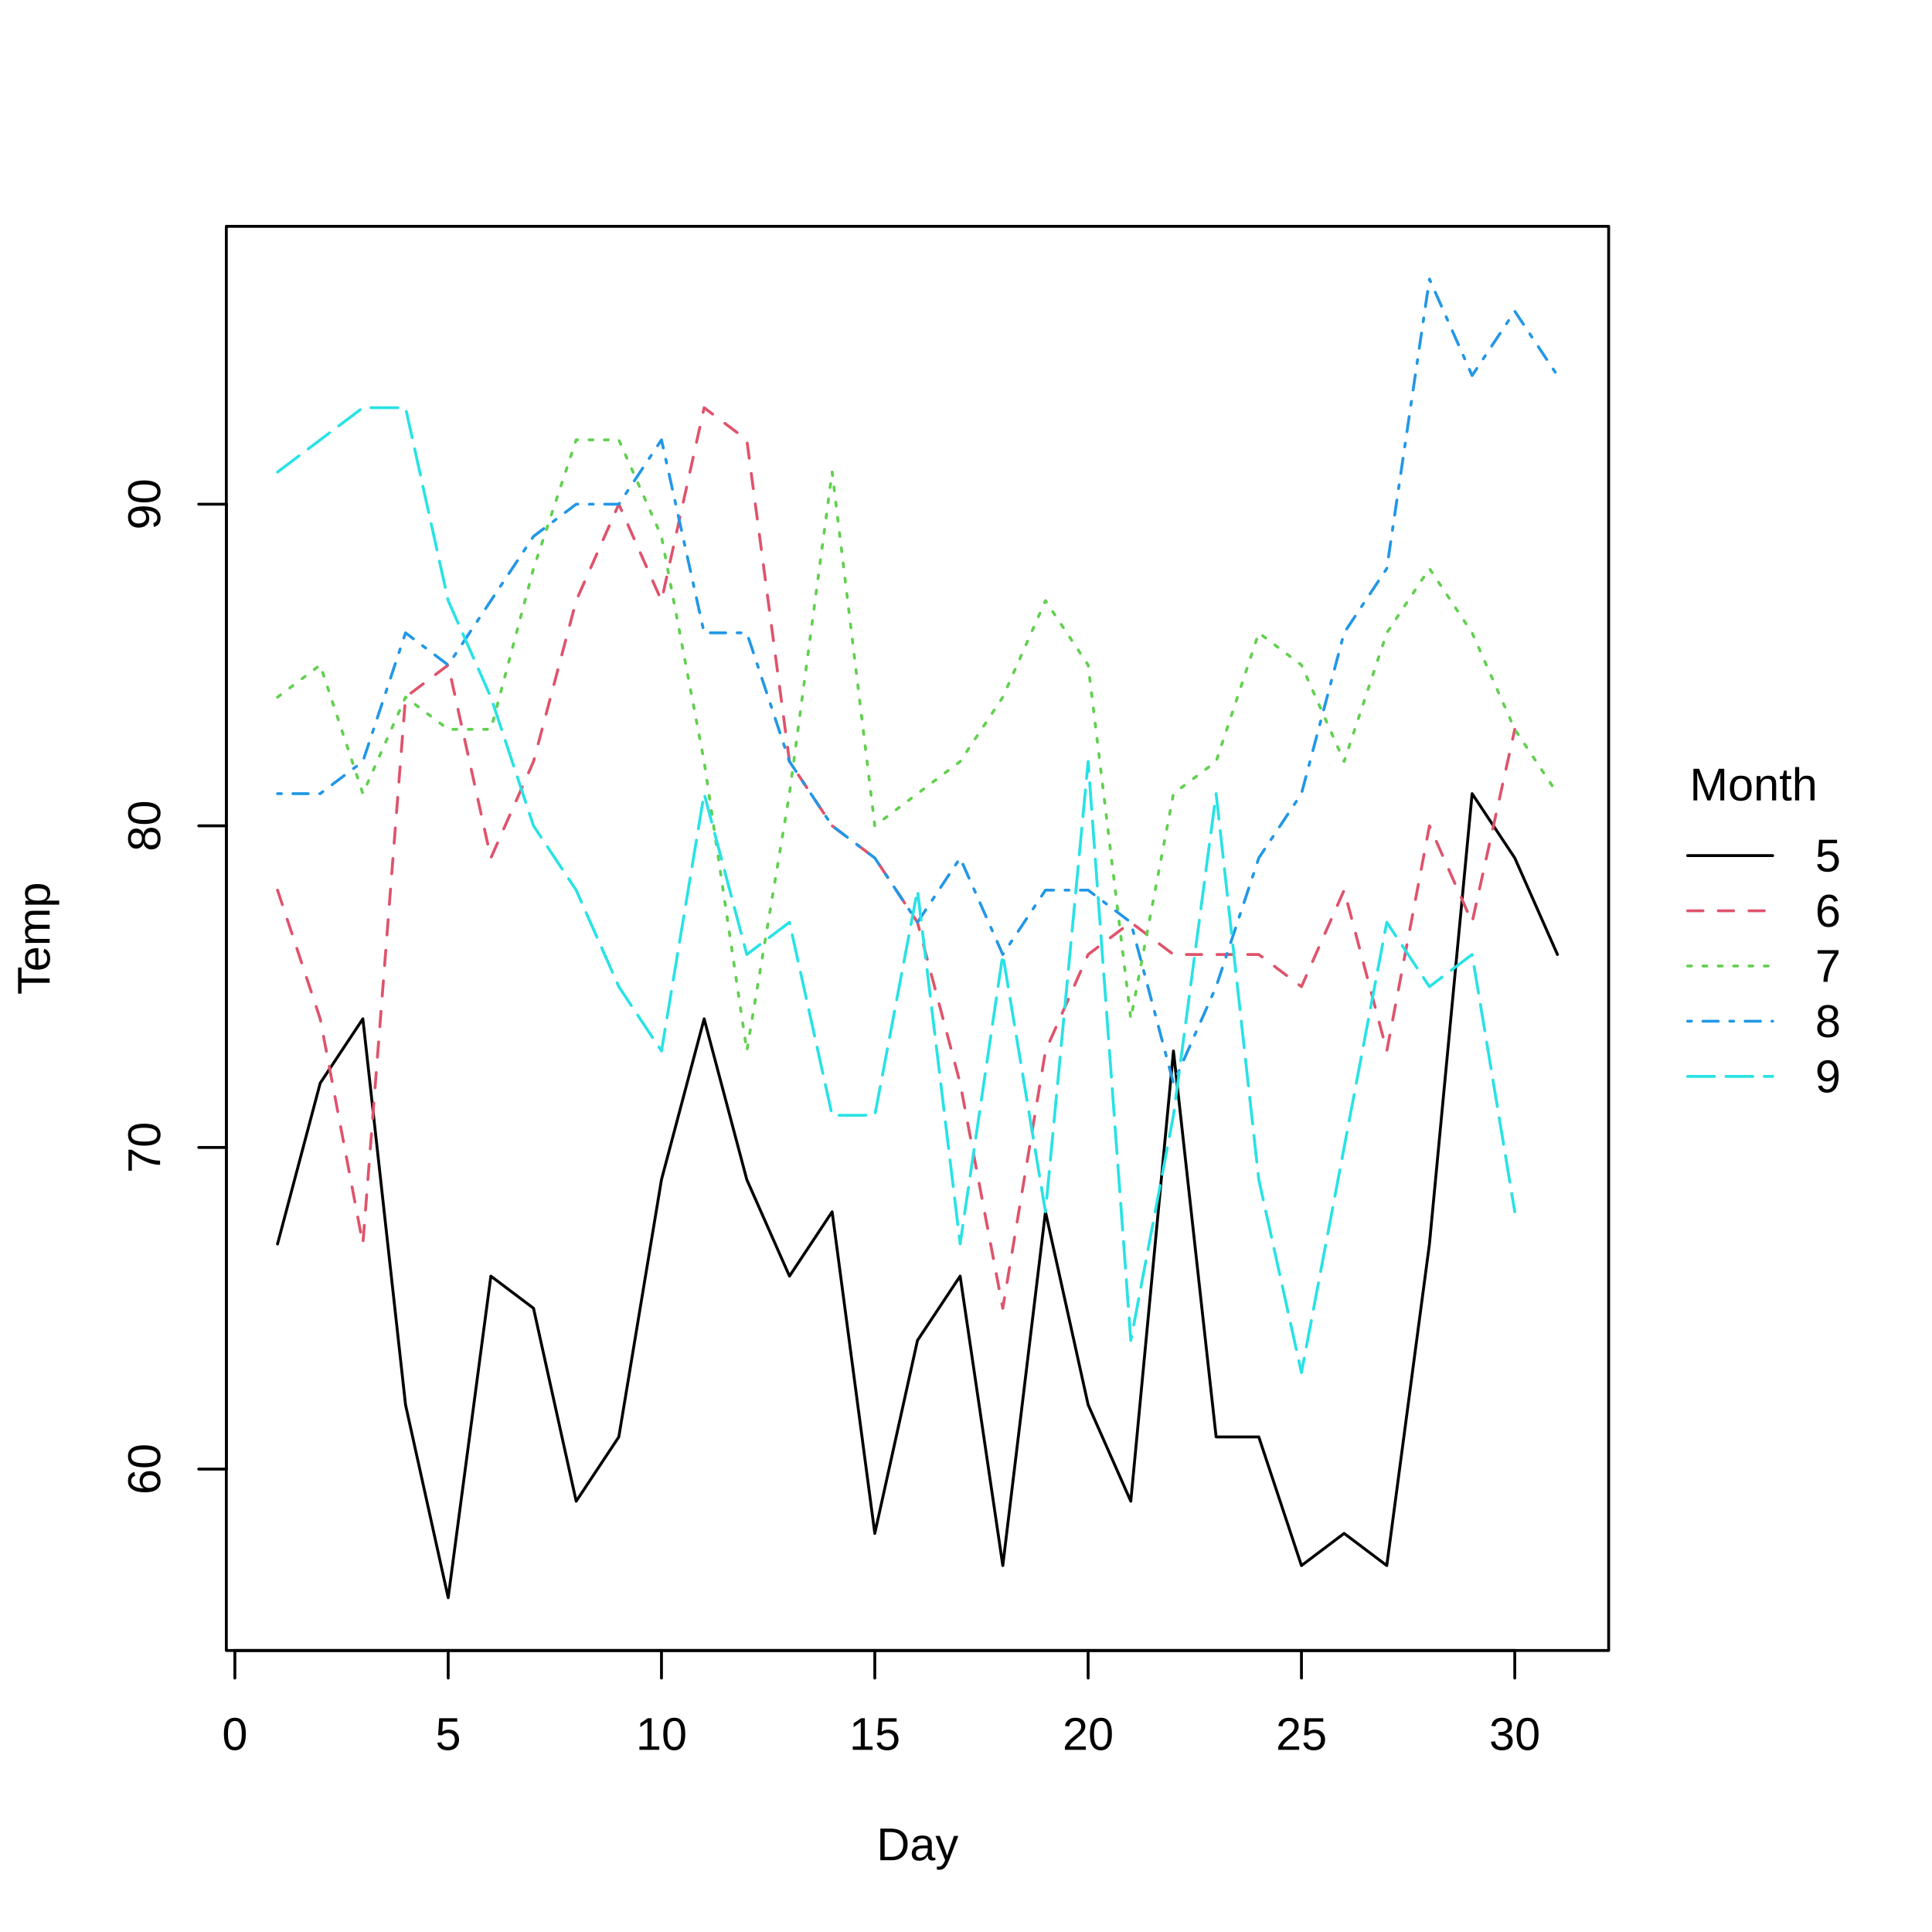
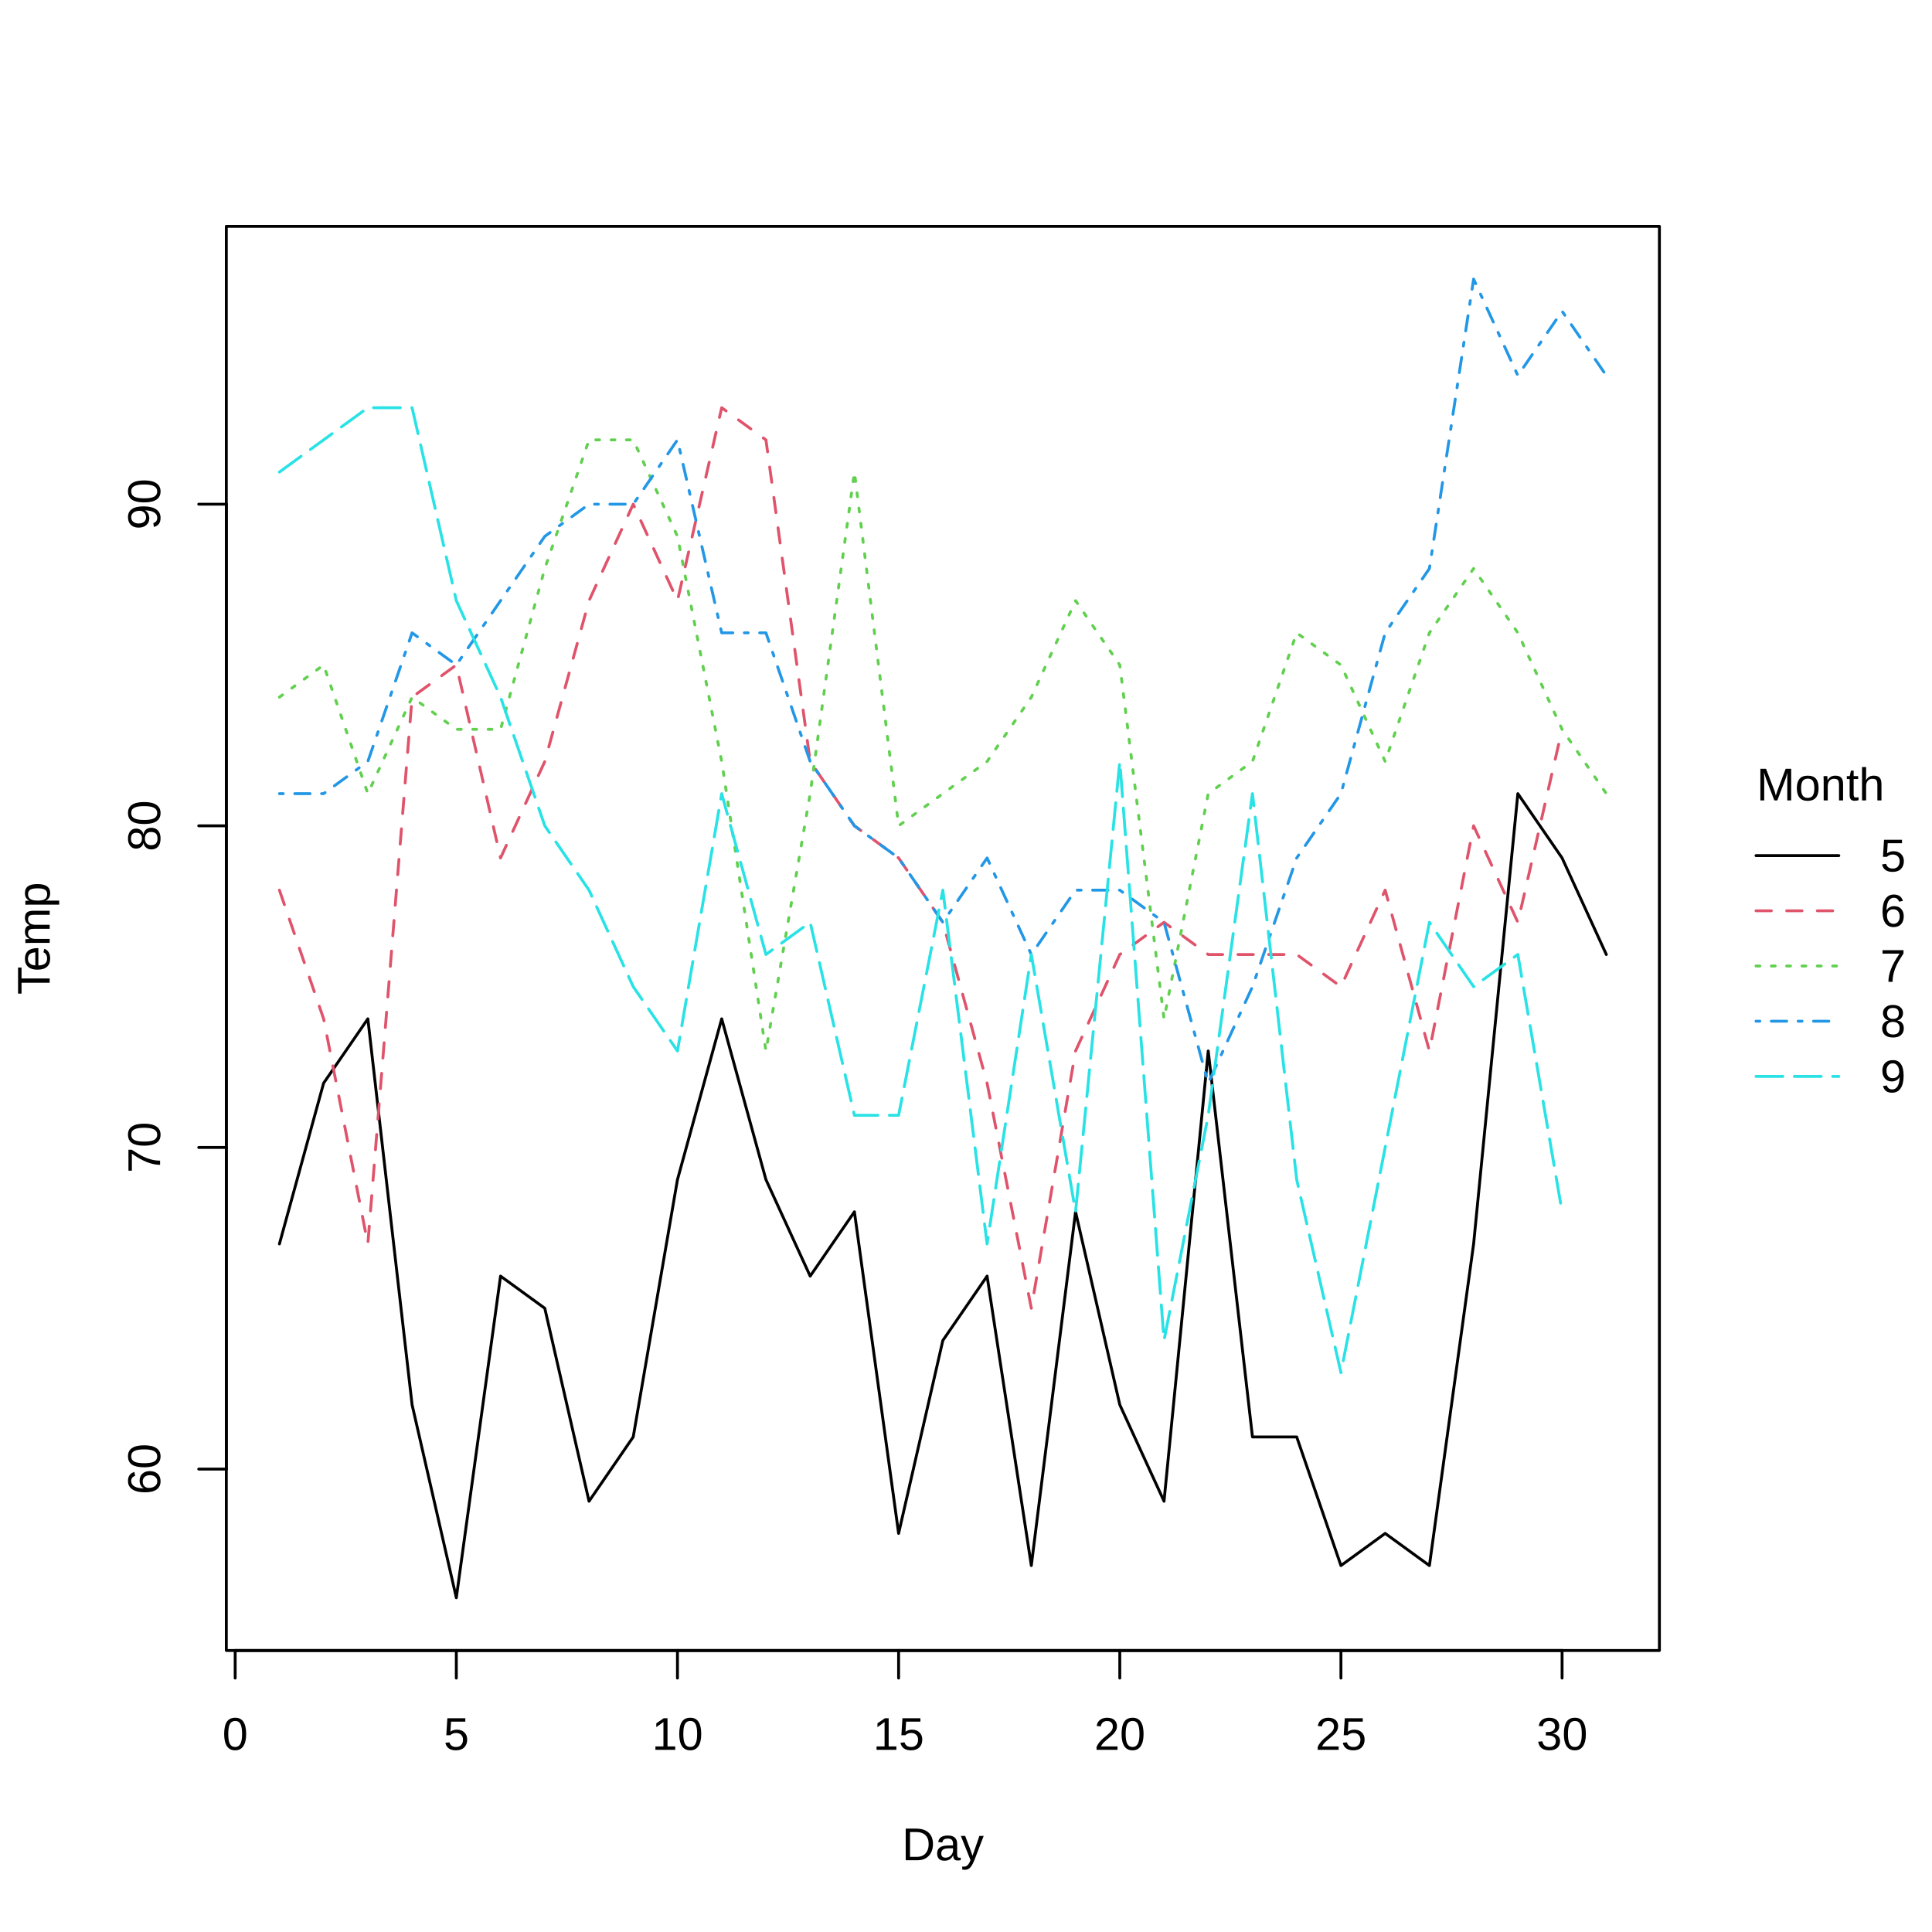
<svg xmlns="http://www.w3.org/2000/svg" class="svglite" width="504.00pt" height="504.00pt" viewBox="0 0 504.00 504.00">
  <defs>
    <style type="text/css">
    .svglite line, .svglite polyline, .svglite polygon, .svglite path, .svglite rect, .svglite circle {
      fill: none;
      stroke: #000000;
      stroke-linecap: round;
      stroke-linejoin: round;
      stroke-miterlimit: 10.00;
    }
    .svglite text {
      white-space: pre;
    }
  </style>
  </defs>
  <rect width="100%" height="100%" style="stroke: none; fill: #FFFFFF;" />
  <defs>
    <clipPath id="cpMC4wMHw1MDQuMDB8MC4wMHw1MDQuMDA=">
      <rect x="0.00" y="0.00" width="504.00" height="504.00" />
    </clipPath>
  </defs>
  <g clip-path="url(#cpMC4wMHw1MDQuMDB8MC4wMHw1MDQuMDA=)">
-     <line x1="440.25" y1="223.20" x2="462.44" y2="223.20" style="stroke-width: 0.75;" />
-     <line x1="440.25" y1="237.60" x2="462.44" y2="237.60" style="stroke-width: 0.75; stroke: #DF536B; stroke-dasharray: 4.00,4.00;" />
-     <line x1="440.25" y1="252.00" x2="462.44" y2="252.00" style="stroke-width: 0.75; stroke: #61D04F; stroke-dasharray: 1.00,3.00;" />
-     <line x1="440.25" y1="266.40" x2="462.44" y2="266.40" style="stroke-width: 0.75; stroke: #2297E6; stroke-dasharray: 1.00,3.00,4.00,3.00;" />
-     <line x1="440.25" y1="280.80" x2="462.44" y2="280.80" style="stroke-width: 0.75; stroke: #28E2E5; stroke-dasharray: 7.00,3.00;" />
-     <text x="457.46" y="208.80" text-anchor="middle" style="font-size: 12.00px; font-family: &quot;Liberation Sans&quot;;" textLength="33.36px" lengthAdjust="spacingAndGlyphs">Month</text>
-     <text x="473.54" y="227.33" style="font-size: 12.00px; font-family: &quot;Liberation Sans&quot;;" textLength="6.67px" lengthAdjust="spacingAndGlyphs">5</text>
-     <text x="473.54" y="241.73" style="font-size: 12.00px; font-family: &quot;Liberation Sans&quot;;" textLength="6.67px" lengthAdjust="spacingAndGlyphs">6</text>
-     <text x="473.54" y="256.13" style="font-size: 12.00px; font-family: &quot;Liberation Sans&quot;;" textLength="6.67px" lengthAdjust="spacingAndGlyphs">7</text>
-     <text x="473.54" y="270.53" style="font-size: 12.00px; font-family: &quot;Liberation Sans&quot;;" textLength="6.67px" lengthAdjust="spacingAndGlyphs">8</text>
-     <text x="473.54" y="284.93" style="font-size: 12.00px; font-family: &quot;Liberation Sans&quot;;" textLength="6.67px" lengthAdjust="spacingAndGlyphs">9</text>
-     <line x1="61.27" y1="430.56" x2="395.16" y2="430.56" style="stroke-width: 0.75;" />
-     <line x1="61.27" y1="430.56" x2="61.27" y2="437.76" style="stroke-width: 0.75;" />
-     <line x1="116.92" y1="430.56" x2="116.92" y2="437.76" style="stroke-width: 0.75;" />
-     <line x1="172.56" y1="430.56" x2="172.56" y2="437.76" style="stroke-width: 0.75;" />
-     <line x1="228.21" y1="430.56" x2="228.21" y2="437.76" style="stroke-width: 0.75;" />
-     <line x1="283.86" y1="430.56" x2="283.86" y2="437.76" style="stroke-width: 0.75;" />
-     <line x1="339.51" y1="430.56" x2="339.51" y2="437.76" style="stroke-width: 0.75;" />
-     <line x1="395.16" y1="430.56" x2="395.16" y2="437.76" style="stroke-width: 0.75;" />
-     <text x="61.27" y="456.48" text-anchor="middle" style="font-size: 12.00px; font-family: &quot;Liberation Sans&quot;;" textLength="6.67px" lengthAdjust="spacingAndGlyphs">0</text>
-     <text x="116.92" y="456.48" text-anchor="middle" style="font-size: 12.00px; font-family: &quot;Liberation Sans&quot;;" textLength="6.67px" lengthAdjust="spacingAndGlyphs">5</text>
-     <text x="172.56" y="456.48" text-anchor="middle" style="font-size: 12.00px; font-family: &quot;Liberation Sans&quot;;" textLength="13.35px" lengthAdjust="spacingAndGlyphs">10</text>
-     <text x="228.21" y="456.48" text-anchor="middle" style="font-size: 12.00px; font-family: &quot;Liberation Sans&quot;;" textLength="13.35px" lengthAdjust="spacingAndGlyphs">15</text>
-     <text x="283.86" y="456.48" text-anchor="middle" style="font-size: 12.00px; font-family: &quot;Liberation Sans&quot;;" textLength="13.35px" lengthAdjust="spacingAndGlyphs">20</text>
-     <text x="339.51" y="456.48" text-anchor="middle" style="font-size: 12.00px; font-family: &quot;Liberation Sans&quot;;" textLength="13.35px" lengthAdjust="spacingAndGlyphs">25</text>
-     <text x="395.16" y="456.48" text-anchor="middle" style="font-size: 12.00px; font-family: &quot;Liberation Sans&quot;;" textLength="13.35px" lengthAdjust="spacingAndGlyphs">30</text>
+     <line x1="458.09" y1="223.20" x2="479.69" y2="223.20" style="stroke-width: 0.75;" />
+     <line x1="458.09" y1="237.60" x2="479.69" y2="237.60" style="stroke-width: 0.75; stroke: #DF536B; stroke-dasharray: 4.00,4.00;" />
+     <line x1="458.09" y1="252.00" x2="479.69" y2="252.00" style="stroke-width: 0.75; stroke: #61D04F; stroke-dasharray: 1.00,3.00;" />
+     <line x1="458.09" y1="266.40" x2="479.69" y2="266.40" style="stroke-width: 0.75; stroke: #2297E6; stroke-dasharray: 1.00,3.00,4.00,3.00;" />
+     <line x1="458.09" y1="280.80" x2="479.69" y2="280.80" style="stroke-width: 0.75; stroke: #28E2E5; stroke-dasharray: 7.00,3.00;" />
+     <text x="474.92" y="208.80" text-anchor="middle" style="font-size: 12.00px; font-family: &quot;Liberation Sans&quot;;" textLength="33.36px" lengthAdjust="spacingAndGlyphs">Month</text>
+     <text x="490.49" y="227.33" style="font-size: 12.00px; font-family: &quot;Liberation Sans&quot;;" textLength="6.67px" lengthAdjust="spacingAndGlyphs">5</text>
+     <text x="490.49" y="241.73" style="font-size: 12.00px; font-family: &quot;Liberation Sans&quot;;" textLength="6.67px" lengthAdjust="spacingAndGlyphs">6</text>
+     <text x="490.49" y="256.13" style="font-size: 12.00px; font-family: &quot;Liberation Sans&quot;;" textLength="6.67px" lengthAdjust="spacingAndGlyphs">7</text>
+     <text x="490.49" y="270.53" style="font-size: 12.00px; font-family: &quot;Liberation Sans&quot;;" textLength="6.67px" lengthAdjust="spacingAndGlyphs">8</text>
+     <text x="490.49" y="284.93" style="font-size: 12.00px; font-family: &quot;Liberation Sans&quot;;" textLength="6.67px" lengthAdjust="spacingAndGlyphs">9</text>
+   </g>
+   <defs>
+     <clipPath id="cpMC4wMHw0MzIuODl8MC4wMHw1MDQuMDA=">
+       <rect x="0.00" y="0.00" width="432.89" height="504.00" />
+     </clipPath>
+   </defs>
+   <g clip-path="url(#cpMC4wMHw0MzIuODl8MC4wMHw1MDQuMDA=)">
+     <text x="245.96" y="485.28" text-anchor="middle" style="font-size: 12.00px; font-family: &quot;Liberation Sans&quot;;" textLength="21.35px" lengthAdjust="spacingAndGlyphs">Day</text>
+     <text transform="translate(12.96,244.80) rotate(-90)" text-anchor="middle" style="font-size: 12.00px; font-family: &quot;Liberation Sans&quot;;" textLength="29.35px" lengthAdjust="spacingAndGlyphs">Temp</text>
+   </g>
+   <g clip-path="url(#cpMC4wMHw1MDQuMDB8MC4wMHw1MDQuMDA=)">
+     <line x1="61.35" y1="430.56" x2="407.50" y2="430.56" style="stroke-width: 0.75;" />
+     <line x1="61.35" y1="430.56" x2="61.35" y2="437.76" style="stroke-width: 0.75;" />
+     <line x1="119.04" y1="430.56" x2="119.04" y2="437.76" style="stroke-width: 0.75;" />
+     <line x1="176.73" y1="430.56" x2="176.73" y2="437.76" style="stroke-width: 0.75;" />
+     <line x1="234.42" y1="430.56" x2="234.42" y2="437.76" style="stroke-width: 0.75;" />
+     <line x1="292.12" y1="430.56" x2="292.12" y2="437.76" style="stroke-width: 0.75;" />
+     <line x1="349.81" y1="430.56" x2="349.81" y2="437.76" style="stroke-width: 0.75;" />
+     <line x1="407.50" y1="430.56" x2="407.50" y2="437.76" style="stroke-width: 0.75;" />
+     <text x="61.35" y="456.48" text-anchor="middle" style="font-size: 12.00px; font-family: &quot;Liberation Sans&quot;;" textLength="6.67px" lengthAdjust="spacingAndGlyphs">0</text>
+     <text x="119.04" y="456.48" text-anchor="middle" style="font-size: 12.00px; font-family: &quot;Liberation Sans&quot;;" textLength="6.67px" lengthAdjust="spacingAndGlyphs">5</text>
+     <text x="176.73" y="456.48" text-anchor="middle" style="font-size: 12.00px; font-family: &quot;Liberation Sans&quot;;" textLength="13.35px" lengthAdjust="spacingAndGlyphs">10</text>
+     <text x="234.42" y="456.48" text-anchor="middle" style="font-size: 12.00px; font-family: &quot;Liberation Sans&quot;;" textLength="13.35px" lengthAdjust="spacingAndGlyphs">15</text>
+     <text x="292.12" y="456.48" text-anchor="middle" style="font-size: 12.00px; font-family: &quot;Liberation Sans&quot;;" textLength="13.35px" lengthAdjust="spacingAndGlyphs">20</text>
+     <text x="349.81" y="456.48" text-anchor="middle" style="font-size: 12.00px; font-family: &quot;Liberation Sans&quot;;" textLength="13.35px" lengthAdjust="spacingAndGlyphs">25</text>
+     <text x="407.50" y="456.48" text-anchor="middle" style="font-size: 12.00px; font-family: &quot;Liberation Sans&quot;;" textLength="13.35px" lengthAdjust="spacingAndGlyphs">30</text>
    <line x1="59.04" y1="383.24" x2="59.04" y2="131.53" style="stroke-width: 0.75;" />
    <line x1="59.04" y1="383.24" x2="51.84" y2="383.24" style="stroke-width: 0.75;" />
    <line x1="59.04" y1="299.34" x2="51.84" y2="299.34" style="stroke-width: 0.75;" />
    <line x1="59.04" y1="215.43" x2="51.84" y2="215.43" style="stroke-width: 0.75;" />
    <line x1="59.04" y1="131.53" x2="51.84" y2="131.53" style="stroke-width: 0.75;" />
    <text transform="translate(41.76,383.24) rotate(-90)" text-anchor="middle" style="font-size: 12.00px; font-family: &quot;Liberation Sans&quot;;" textLength="13.35px" lengthAdjust="spacingAndGlyphs">60</text>
    <text transform="translate(41.76,299.34) rotate(-90)" text-anchor="middle" style="font-size: 12.00px; font-family: &quot;Liberation Sans&quot;;" textLength="13.35px" lengthAdjust="spacingAndGlyphs">70</text>
    <text transform="translate(41.76,215.43) rotate(-90)" text-anchor="middle" style="font-size: 12.00px; font-family: &quot;Liberation Sans&quot;;" textLength="13.35px" lengthAdjust="spacingAndGlyphs">80</text>
    <text transform="translate(41.76,131.53) rotate(-90)" text-anchor="middle" style="font-size: 12.00px; font-family: &quot;Liberation Sans&quot;;" textLength="13.35px" lengthAdjust="spacingAndGlyphs">90</text>
-     <polygon points="59.04,430.56 419.65,430.56 419.65,59.04 59.04,59.04 " style="stroke-width: 0.75;" />
+     <polygon points="59.04,430.56 432.89,430.56 432.89,59.04 59.04,59.04 " style="stroke-width: 0.75;" />
  </g>
  <defs>
-     <clipPath id="cpNTkuMDR8NDE5LjY1fDU5LjA0fDQzMC41Ng==">
-       <rect x="59.04" y="59.04" width="360.61" height="371.52" />
+     <clipPath id="cpNTkuMDR8NDMyLjg5fDU5LjA0fDQzMC41Ng==">
+       <rect x="59.04" y="59.04" width="373.85" height="371.52" />
    </clipPath>
  </defs>
-   <g clip-path="url(#cpNTkuMDR8NDE5LjY1fDU5LjA0fDQzMC41Ng==)">
-     <polyline points="72.40,324.51 83.53,282.56 94.66,265.78 105.79,366.46 116.92,416.80 128.05,332.90 139.18,341.29 150.31,391.63 161.43,374.85 172.56,307.73 183.69,265.78 194.82,307.73 205.95,332.90 217.08,316.12 228.21,400.02 239.34,349.68 250.47,332.90 261.60,408.41 272.73,316.12 283.86,366.46 294.99,391.63 306.12,274.17 317.25,374.85 328.38,374.85 339.51,408.41 350.64,400.02 361.77,408.41 372.90,324.51 384.03,207.04 395.16,223.82 406.29,249.00 " style="stroke-width: 0.75;" />
-     <polyline points="72.40,232.21 83.53,265.78 94.66,324.51 105.79,181.87 116.92,173.48 128.05,223.82 139.18,198.65 150.31,156.70 161.43,131.53 172.56,156.70 183.69,106.36 194.82,114.75 205.95,198.65 217.08,215.43 228.21,223.82 239.34,240.60 250.47,282.56 261.60,341.29 272.73,274.17 283.86,249.00 294.99,240.60 306.12,249.00 317.25,249.00 328.38,249.00 339.51,257.39 350.64,232.21 361.77,274.17 372.90,215.43 384.03,240.60 395.16,190.26 " style="stroke-width: 0.75; stroke: #DF536B; stroke-dasharray: 4.00,4.00;" />
-     <polyline points="72.40,181.87 83.53,173.48 94.66,207.04 105.79,181.87 116.92,190.26 128.05,190.26 139.18,148.31 150.31,114.75 161.43,114.75 172.56,139.92 183.69,198.65 194.82,274.17 205.95,207.04 217.08,123.14 228.21,215.43 239.34,207.04 250.47,198.65 261.60,181.87 272.73,156.70 283.86,173.48 294.99,265.78 306.12,207.04 317.25,198.65 328.38,165.09 339.51,173.48 350.64,198.65 361.77,165.09 372.90,148.31 384.03,165.09 395.16,190.26 406.29,207.04 " style="stroke-width: 0.75; stroke: #61D04F; stroke-dasharray: 1.00,3.00;" />
-     <polyline points="72.40,207.04 83.53,207.04 94.66,198.65 105.79,165.09 116.92,173.48 128.05,156.70 139.18,139.92 150.31,131.53 161.43,131.53 172.56,114.75 183.69,165.09 194.82,165.09 205.95,198.65 217.08,215.43 228.21,223.82 239.34,240.60 250.47,223.82 261.60,249.00 272.73,232.21 283.86,232.21 294.99,240.60 306.12,282.56 317.25,257.39 328.38,223.82 339.51,207.04 350.64,165.09 361.77,148.31 372.90,72.80 384.03,97.97 395.16,81.19 406.29,97.97 " style="stroke-width: 0.75; stroke: #2297E6; stroke-dasharray: 1.00,3.00,4.00,3.00;" />
-     <polyline points="72.40,123.14 83.53,114.75 94.66,106.36 105.79,106.36 116.92,156.70 128.05,181.87 139.18,215.43 150.31,232.21 161.43,257.39 172.56,274.17 183.69,207.04 194.82,249.00 205.95,240.60 217.08,290.95 228.21,290.95 239.34,232.21 250.47,324.51 261.60,249.00 272.73,316.12 283.86,198.65 294.99,349.68 306.12,290.95 317.25,207.04 328.38,307.73 339.51,358.07 350.64,299.34 361.77,240.60 372.90,257.39 384.03,249.00 395.16,316.12 " style="stroke-width: 0.75; stroke: #28E2E5; stroke-dasharray: 7.00,3.00;" />
-   </g>
-   <defs>
-     <clipPath id="cpMC4wMHw0MjEuMDl8MC4wMHw1MDQuMDA=">
-       <rect x="0.00" y="0.00" width="421.09" height="504.00" />
-     </clipPath>
-   </defs>
-   <g clip-path="url(#cpMC4wMHw0MjEuMDl8MC4wMHw1MDQuMDA=)">
-     <text x="239.34" y="485.28" text-anchor="middle" style="font-size: 12.00px; font-family: &quot;Liberation Sans&quot;;" textLength="21.35px" lengthAdjust="spacingAndGlyphs">Day</text>
-     <text transform="translate(12.96,244.80) rotate(-90)" text-anchor="middle" style="font-size: 12.00px; font-family: &quot;Liberation Sans&quot;;" textLength="29.35px" lengthAdjust="spacingAndGlyphs">Temp</text>
+   <g clip-path="url(#cpNTkuMDR8NDMyLjg5fDU5LjA0fDQzMC41Ng==)">
+     <polyline points="72.89,324.51 84.42,282.56 95.96,265.78 107.50,366.46 119.04,416.80 130.58,332.90 142.12,341.29 153.66,391.63 165.19,374.85 176.73,307.73 188.27,265.78 199.81,307.73 211.35,332.90 222.89,316.12 234.42,400.02 245.96,349.68 257.50,332.90 269.04,408.41 280.58,316.12 292.12,366.46 303.66,391.63 315.19,274.17 326.73,374.85 338.27,374.85 349.81,408.41 361.35,400.02 372.89,408.41 384.42,324.51 395.96,207.04 407.50,223.82 419.04,249.00 " style="stroke-width: 0.75;" />
+     <polyline points="72.89,232.21 84.42,265.78 95.96,324.51 107.50,181.87 119.04,173.48 130.58,223.82 142.12,198.65 153.66,156.70 165.19,131.53 176.73,156.70 188.27,106.36 199.81,114.75 211.35,198.65 222.89,215.43 234.42,223.82 245.96,240.60 257.50,282.56 269.04,341.29 280.58,274.17 292.12,249.00 303.66,240.60 315.19,249.00 326.73,249.00 338.27,249.00 349.81,257.39 361.35,232.21 372.89,274.17 384.42,215.43 395.96,240.60 407.50,190.26 " style="stroke-width: 0.75; stroke: #DF536B; stroke-dasharray: 4.00,4.00;" />
+     <polyline points="72.89,181.87 84.42,173.48 95.96,207.04 107.50,181.87 119.04,190.26 130.58,190.26 142.12,148.31 153.66,114.75 165.19,114.75 176.73,139.92 188.27,198.65 199.81,274.17 211.35,207.04 222.89,123.14 234.42,215.43 245.96,207.04 257.50,198.65 269.04,181.87 280.58,156.70 292.12,173.48 303.66,265.78 315.19,207.04 326.73,198.65 338.27,165.09 349.81,173.48 361.35,198.65 372.89,165.09 384.42,148.31 395.96,165.09 407.50,190.26 419.04,207.04 " style="stroke-width: 0.75; stroke: #61D04F; stroke-dasharray: 1.00,3.00;" />
+     <polyline points="72.89,207.04 84.42,207.04 95.96,198.65 107.50,165.09 119.04,173.48 130.58,156.70 142.12,139.92 153.66,131.53 165.19,131.53 176.73,114.75 188.27,165.09 199.81,165.09 211.35,198.65 222.89,215.43 234.42,223.82 245.96,240.60 257.50,223.82 269.04,249.00 280.58,232.21 292.12,232.21 303.66,240.60 315.19,282.56 326.73,257.39 338.27,223.82 349.81,207.04 361.35,165.09 372.89,148.31 384.42,72.80 395.96,97.97 407.50,81.19 419.04,97.97 " style="stroke-width: 0.75; stroke: #2297E6; stroke-dasharray: 1.00,3.00,4.00,3.00;" />
+     <polyline points="72.89,123.14 84.42,114.75 95.96,106.36 107.50,106.36 119.04,156.70 130.58,181.87 142.12,215.43 153.66,232.21 165.19,257.39 176.73,274.17 188.27,207.04 199.81,249.00 211.35,240.60 222.89,290.95 234.42,290.95 245.96,232.21 257.50,324.51 269.04,249.00 280.58,316.12 292.12,198.65 303.66,349.68 315.19,290.95 326.73,207.04 338.27,307.73 349.81,358.07 361.35,299.34 372.89,240.60 384.42,257.39 395.96,249.00 407.50,316.12 " style="stroke-width: 0.75; stroke: #28E2E5; stroke-dasharray: 7.00,3.00;" />
  </g>
</svg>
